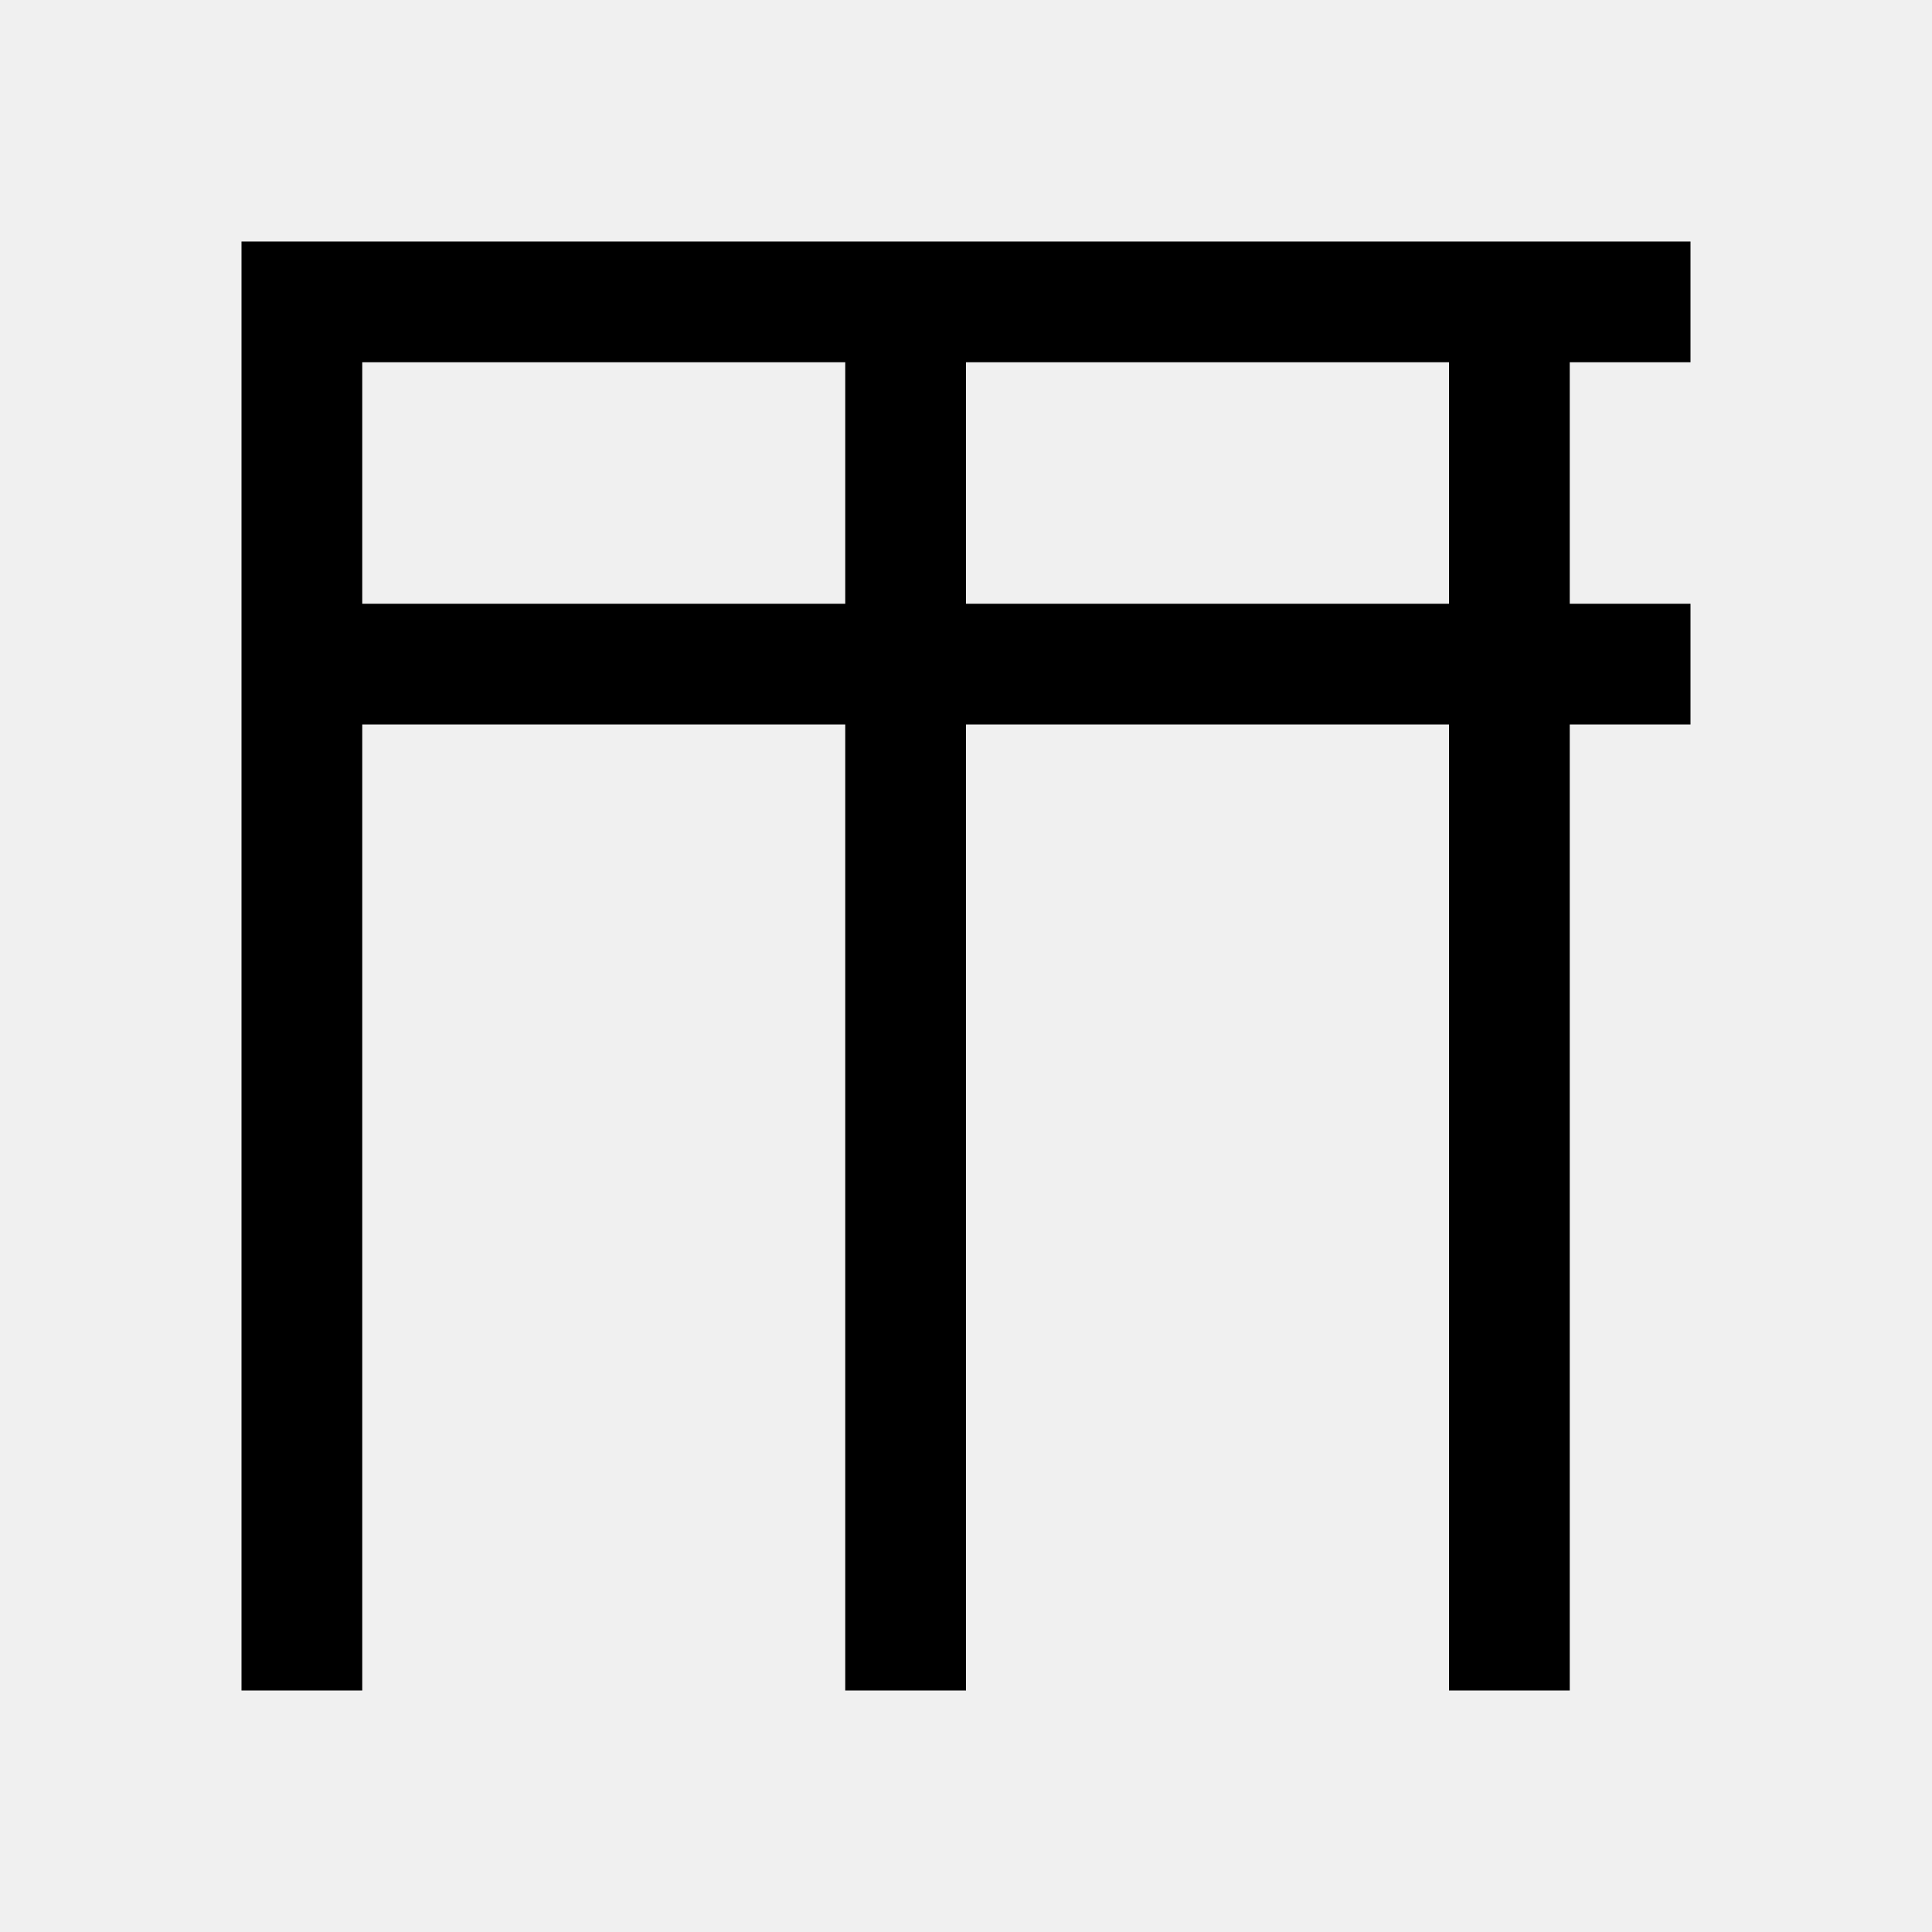
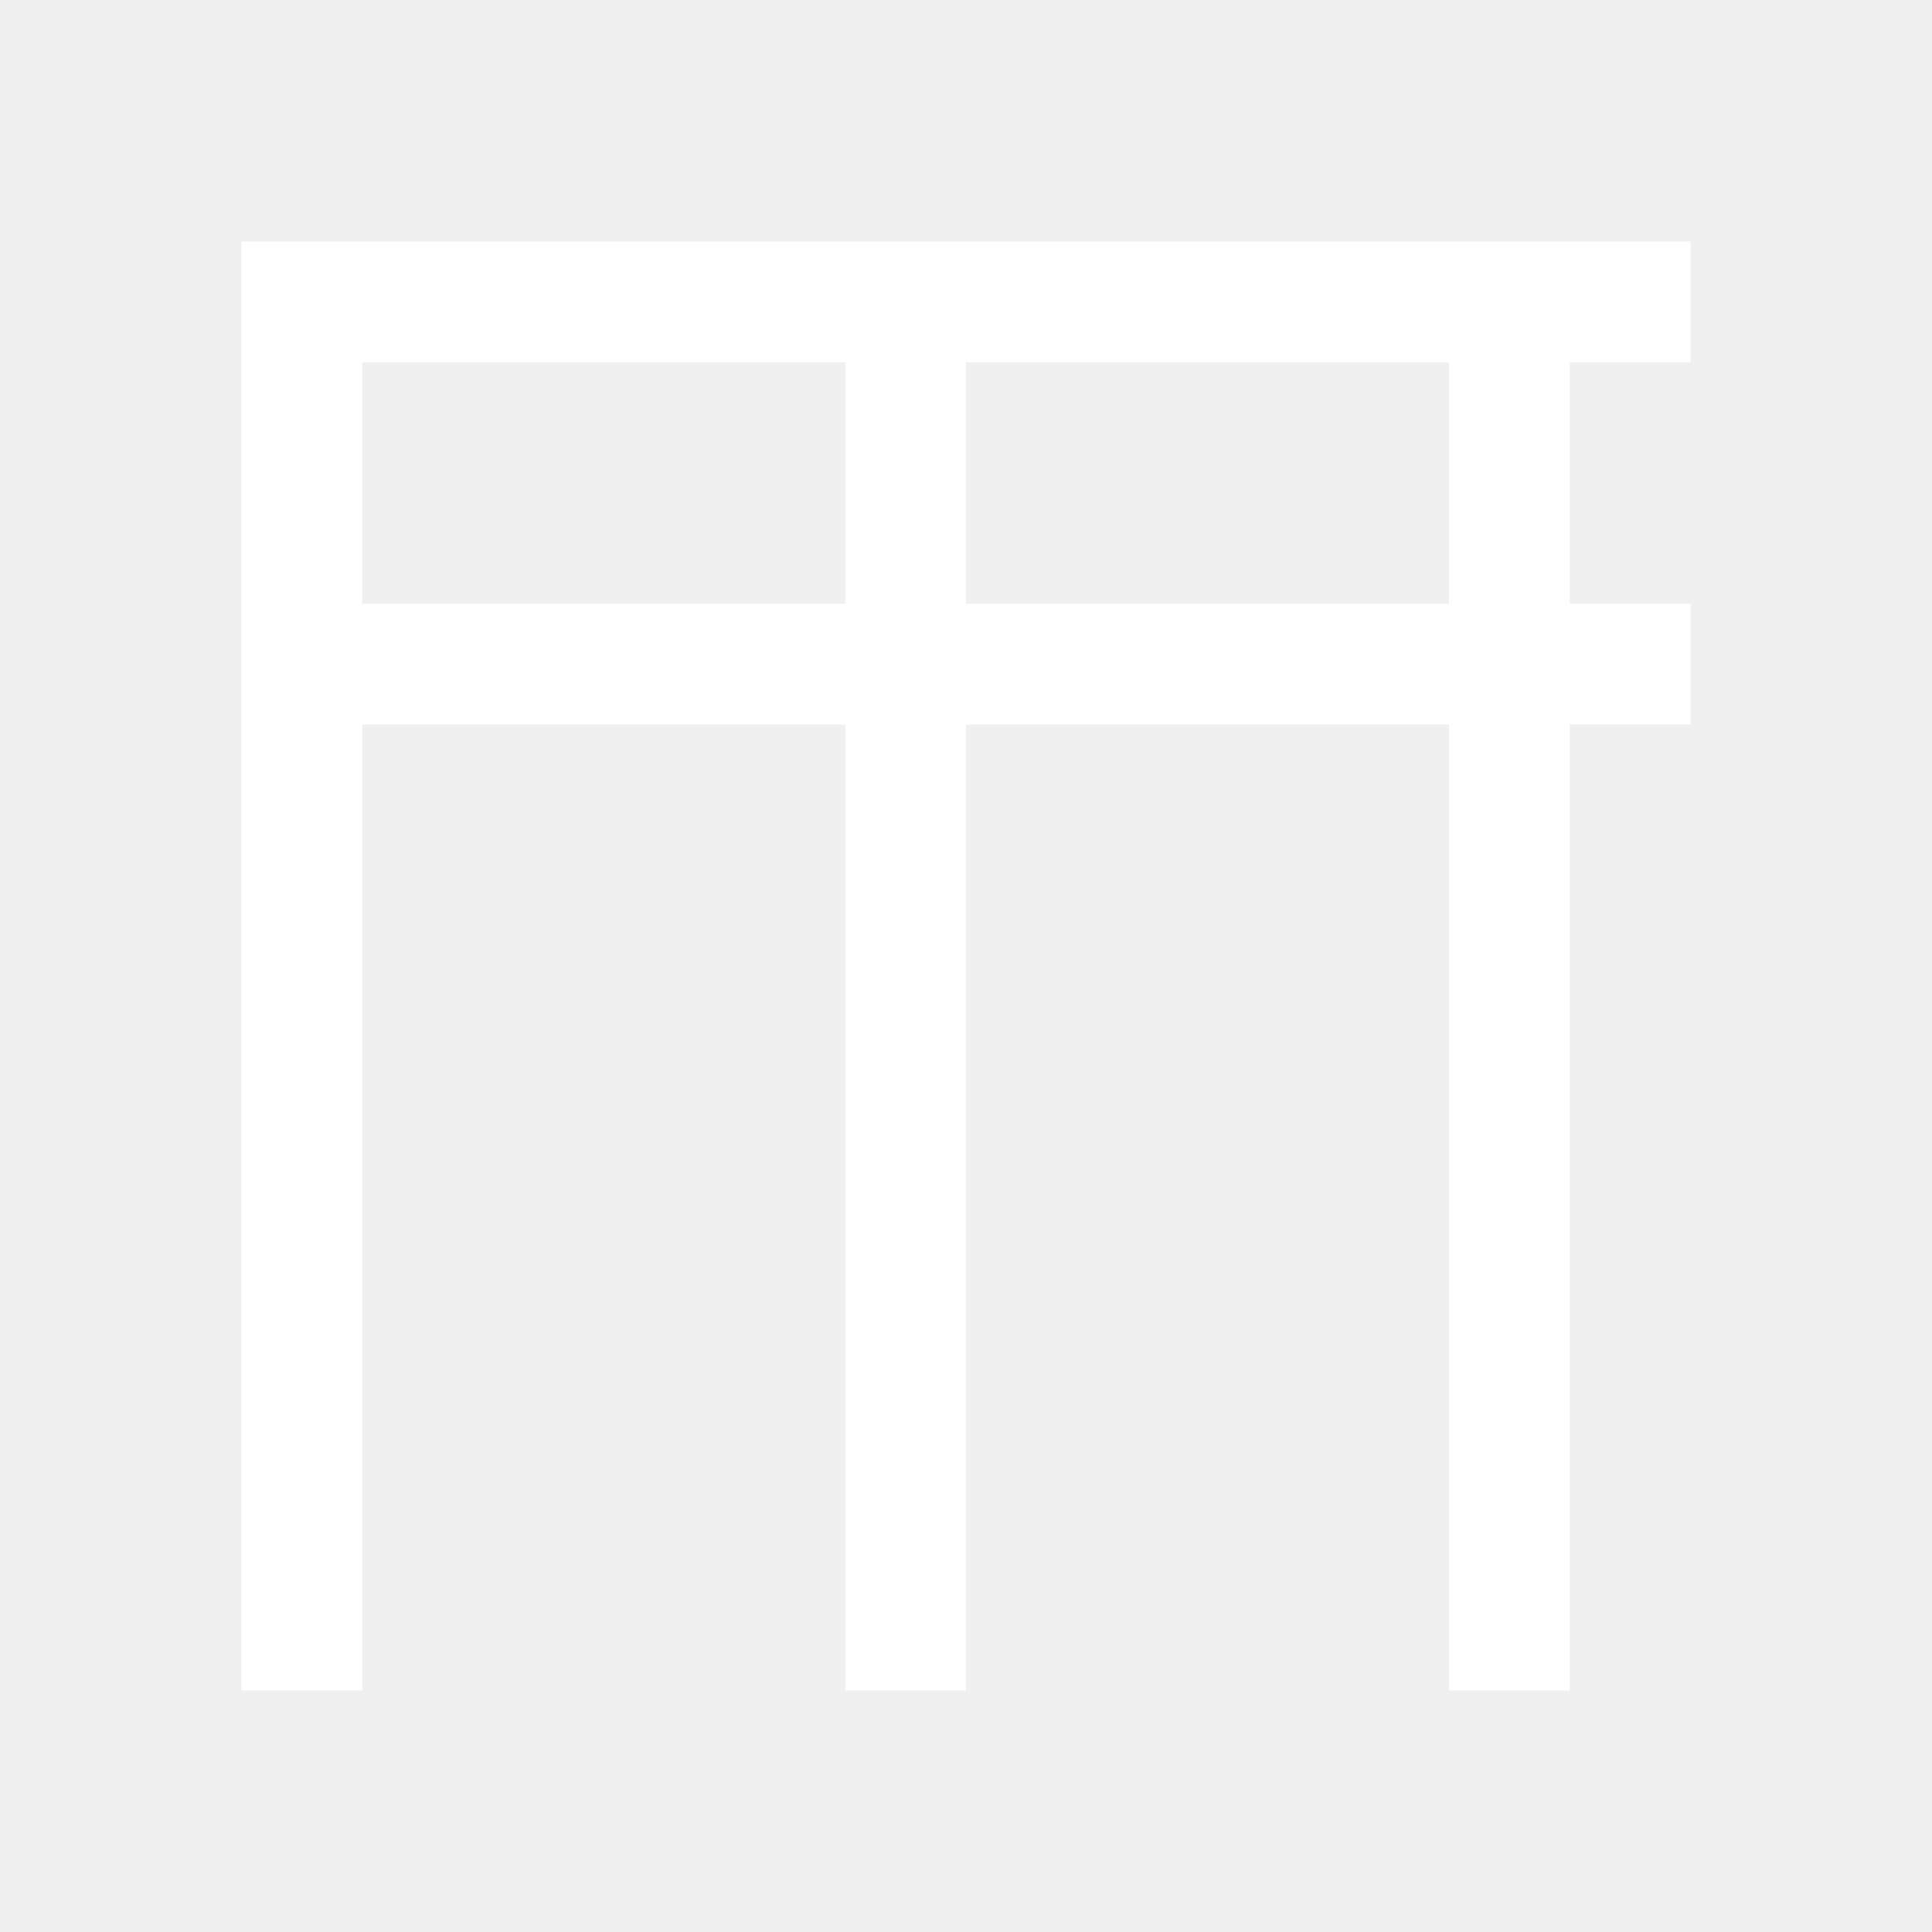
<svg xmlns="http://www.w3.org/2000/svg" viewBox="0 0 16 16">
-   <path fill="currentColor" d="m2,2v12h1V6h4v8h1V6h4v8h1V6h1v-1h-1v-2h1v-1H2Zm5,3H3v-2h4v2Zm1-2h4v2h-4v-2Z" />
+   <path fill="white" d="m2,2v12h1V6h4v8h1V6h4v8h1V6h1v-1h-1v-2h1v-1H2Zm5,3H3v-2h4v2Zm1-2h4v2h-4v-2Z" />
</svg>
